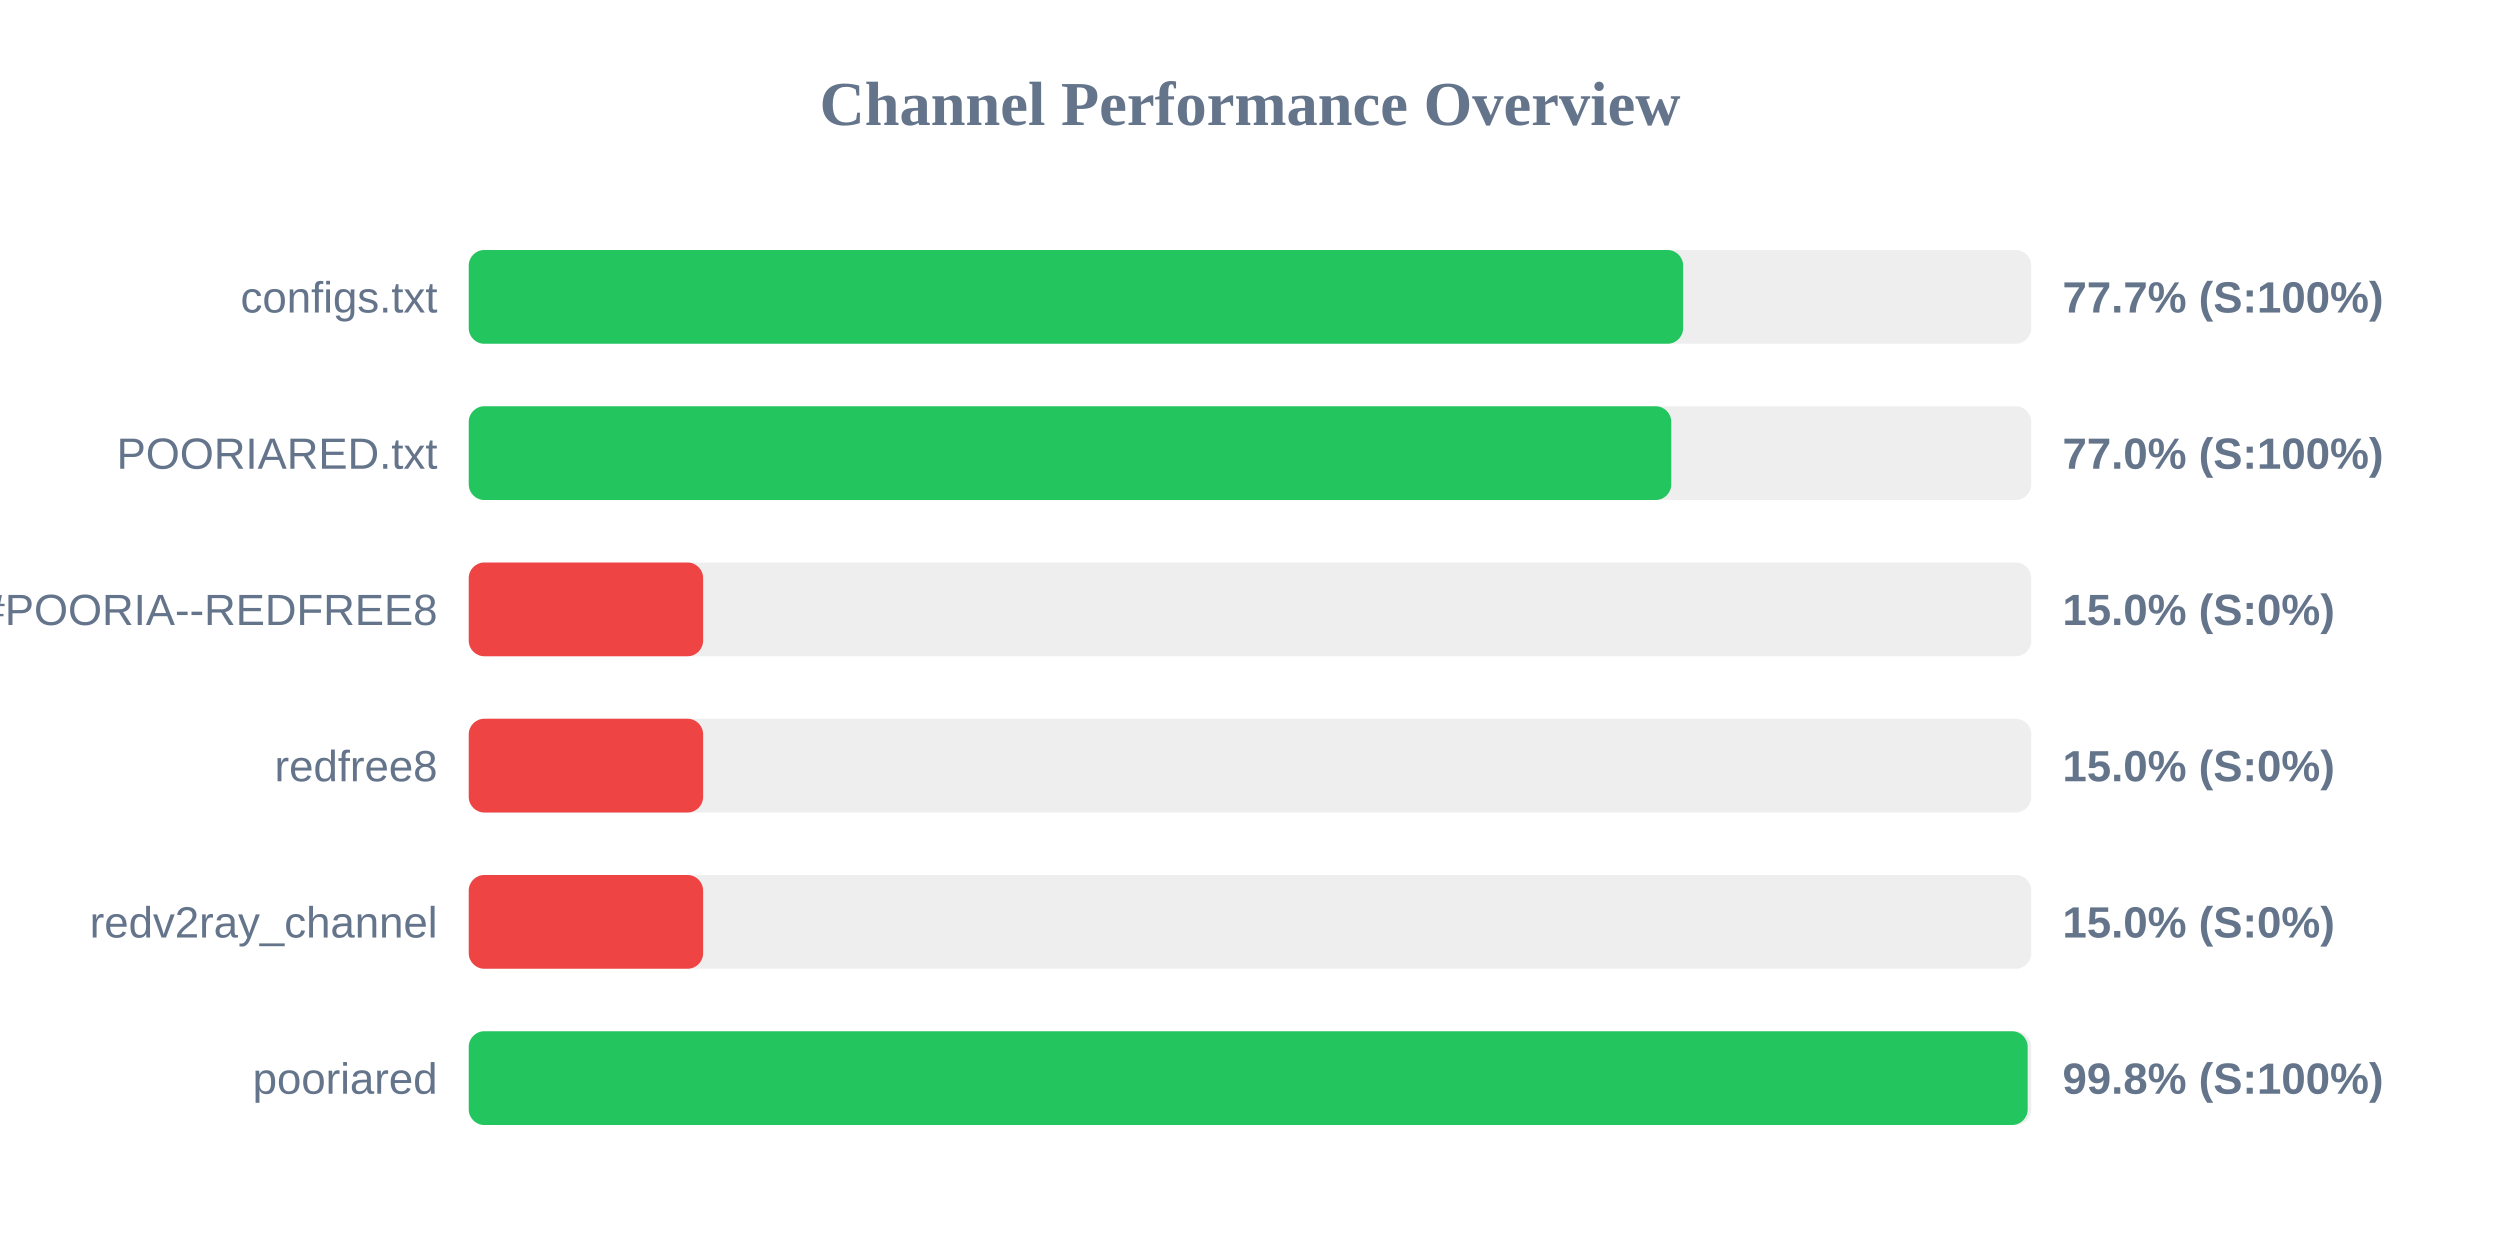
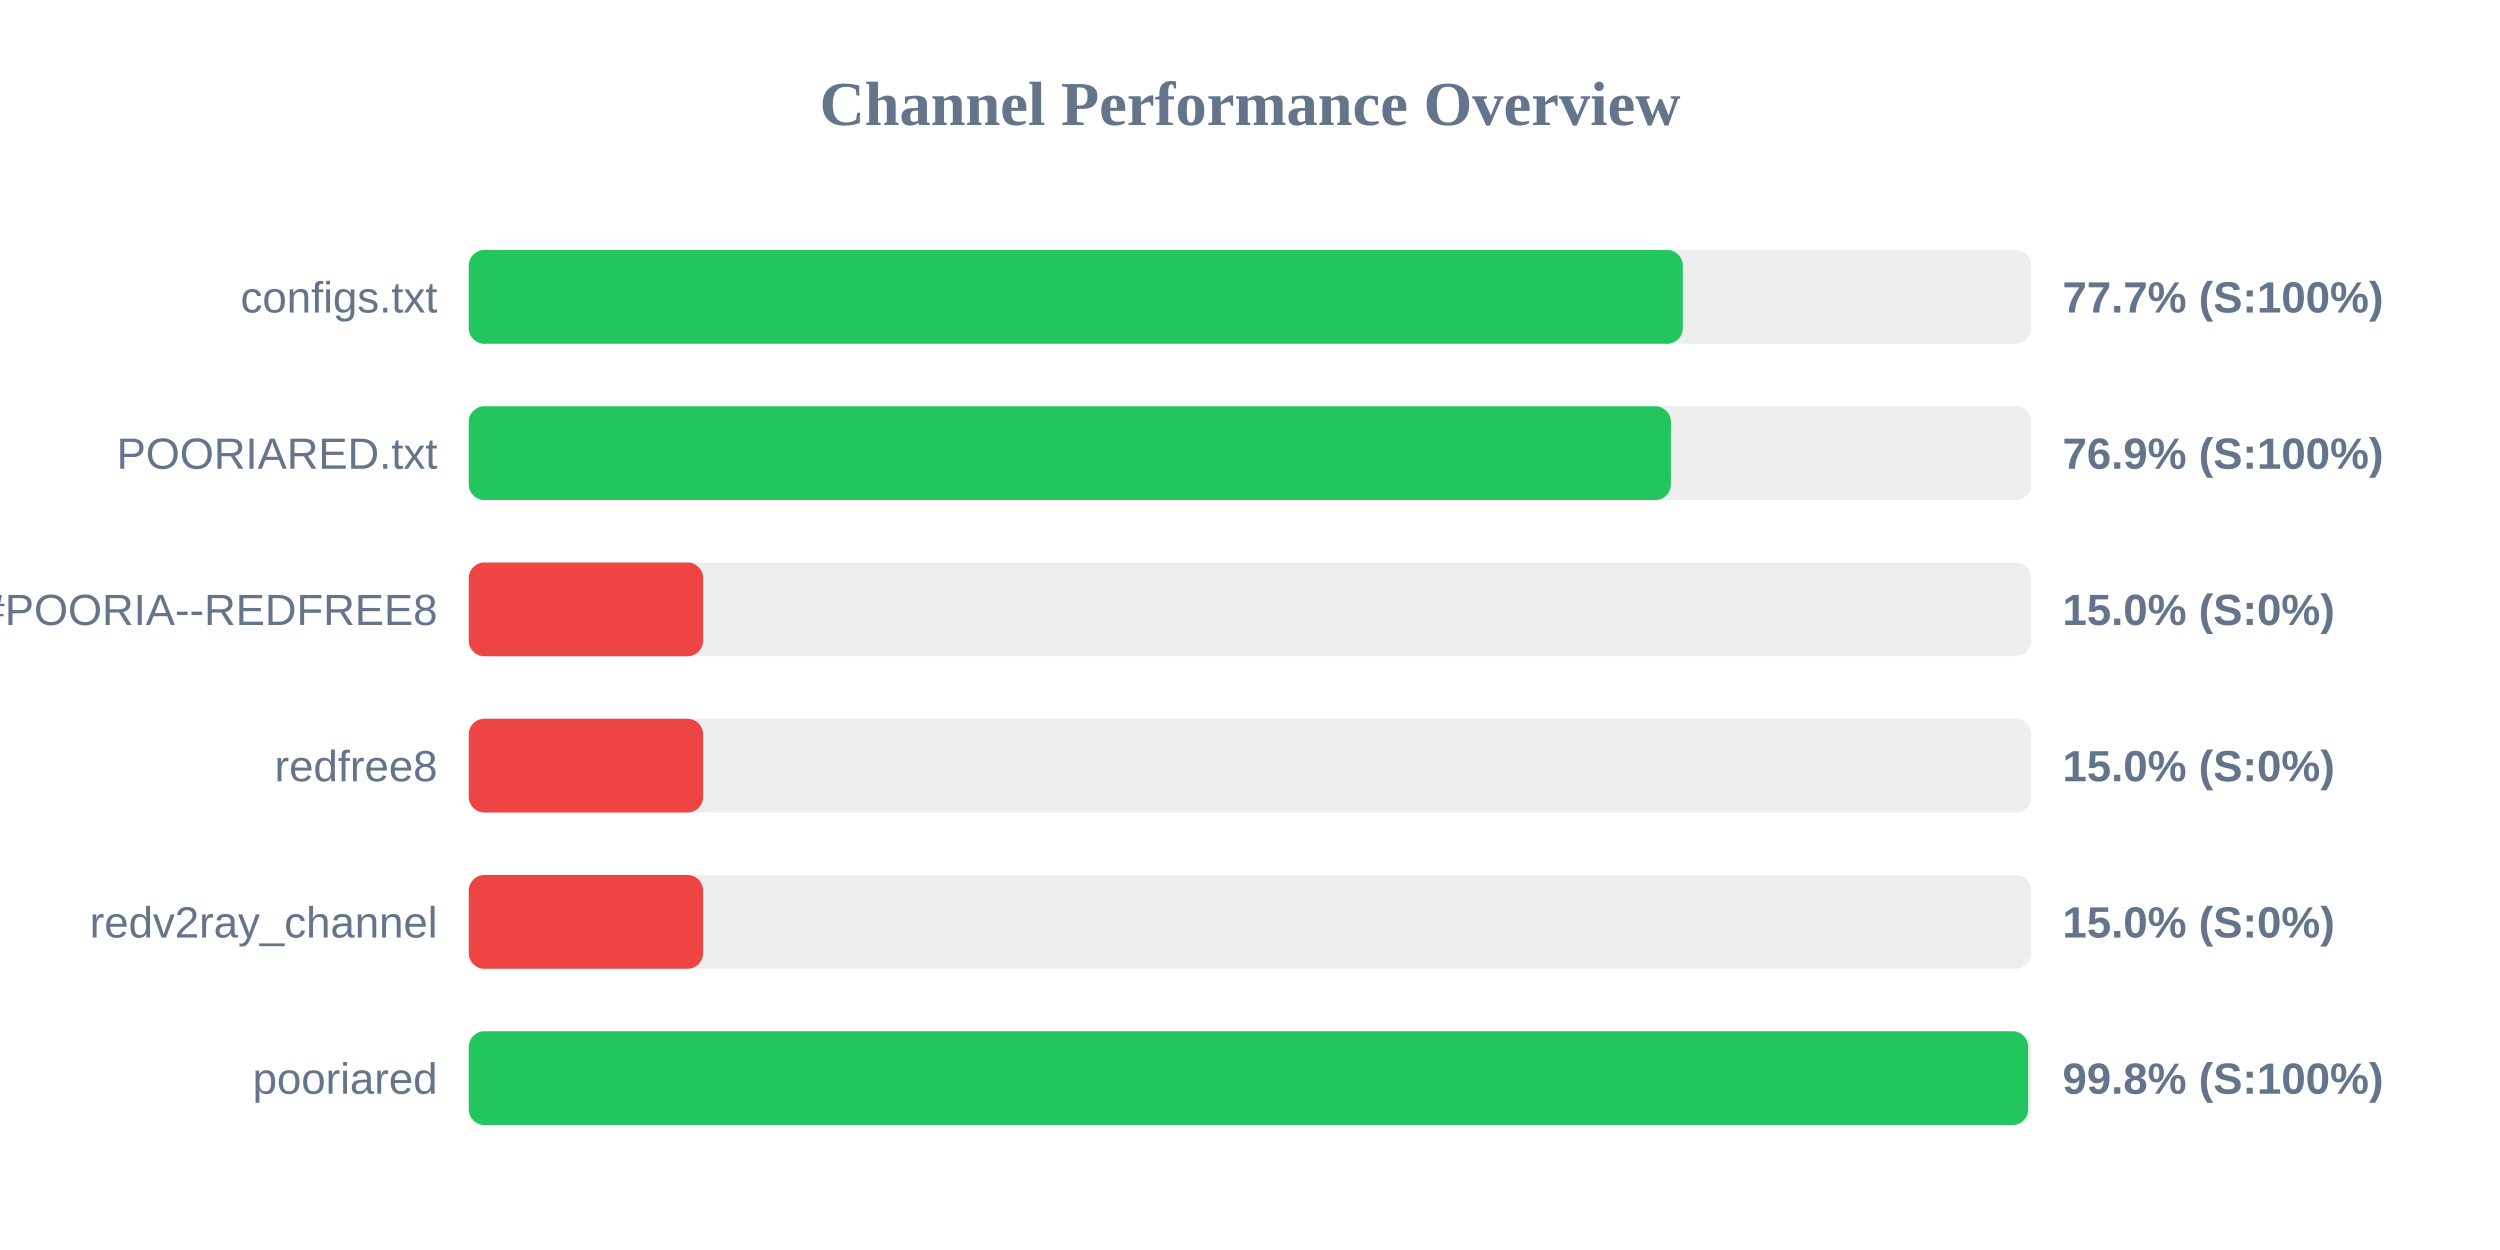
<svg xmlns="http://www.w3.org/2000/svg" width="800" height="400" version="1.1">
  <style>
        .row { font: 14px Arial; fill: #64748b; }
        .score { font: bold 14px Arial; fill: #64748b; }
    </style>
  <text x="400" y="40" text-anchor="middle" font-size="20px" font-weight="bold" fill="#64748b">Channel Performance Overview</text>
  <rect x="150" y="80" width="500" height="30" fill="#eee" rx="5" />
-   <rect x="150" y="80" width="388.6" height="30" fill="#22c55e" rx="5" />
+   <rect x="150" y="80" width="388.5" height="30" fill="#22c55e" rx="5" />
  <text x="140" y="100" text-anchor="end" class="row">configs.txt</text>
  <text x="660" y="100" text-anchor="start" class="score">77.7% (S:100%)</text>
  <rect x="150" y="130" width="500" height="30" fill="#eee" rx="5" />
-   <rect x="150" y="130" width="384.8" height="30" fill="#22c55e" rx="5" />
+   <rect x="150" y="130" width="384.7" height="30" fill="#22c55e" rx="5" />
  <text x="140" y="150" text-anchor="end" class="row">POORIARED.txt</text>
-   <text x="660" y="150" text-anchor="start" class="score">77.0% (S:100%)</text>
+   <text x="660" y="150" text-anchor="start" class="score">76.9% (S:100%)</text>
  <rect x="150" y="180" width="500" height="30" fill="#eee" rx="5" />
  <rect x="150" y="180" width="75.0" height="30" fill="#ef4444" rx="5" />
  <text x="140" y="200" text-anchor="end" class="row">POORIA--REDFREE8.txt#POORIA--REDFREE8</text>
  <text x="660" y="200" text-anchor="start" class="score">15.0% (S:0%)</text>
  <rect x="150" y="230" width="500" height="30" fill="#eee" rx="5" />
  <rect x="150" y="230" width="75.0" height="30" fill="#ef4444" rx="5" />
  <text x="140" y="250" text-anchor="end" class="row">redfree8</text>
  <text x="660" y="250" text-anchor="start" class="score">15.0% (S:0%)</text>
  <rect x="150" y="280" width="500" height="30" fill="#eee" rx="5" />
  <rect x="150" y="280" width="75.0" height="30" fill="#ef4444" rx="5" />
  <text x="140" y="300" text-anchor="end" class="row">redv2ray_channel</text>
  <text x="660" y="300" text-anchor="start" class="score">15.0% (S:0%)</text>
  <rect x="150" y="330" width="500" height="30" fill="#eee" rx="5" />
-   <rect x="150" y="330" width="498.85" height="30" fill="#22c55e" rx="5" />
+   <rect x="150" y="330" width="499.0" height="30" fill="#22c55e" rx="5" />
  <text x="140" y="350" text-anchor="end" class="row">pooriared</text>
  <text x="660" y="350" text-anchor="start" class="score">99.8% (S:100%)</text>
</svg>
